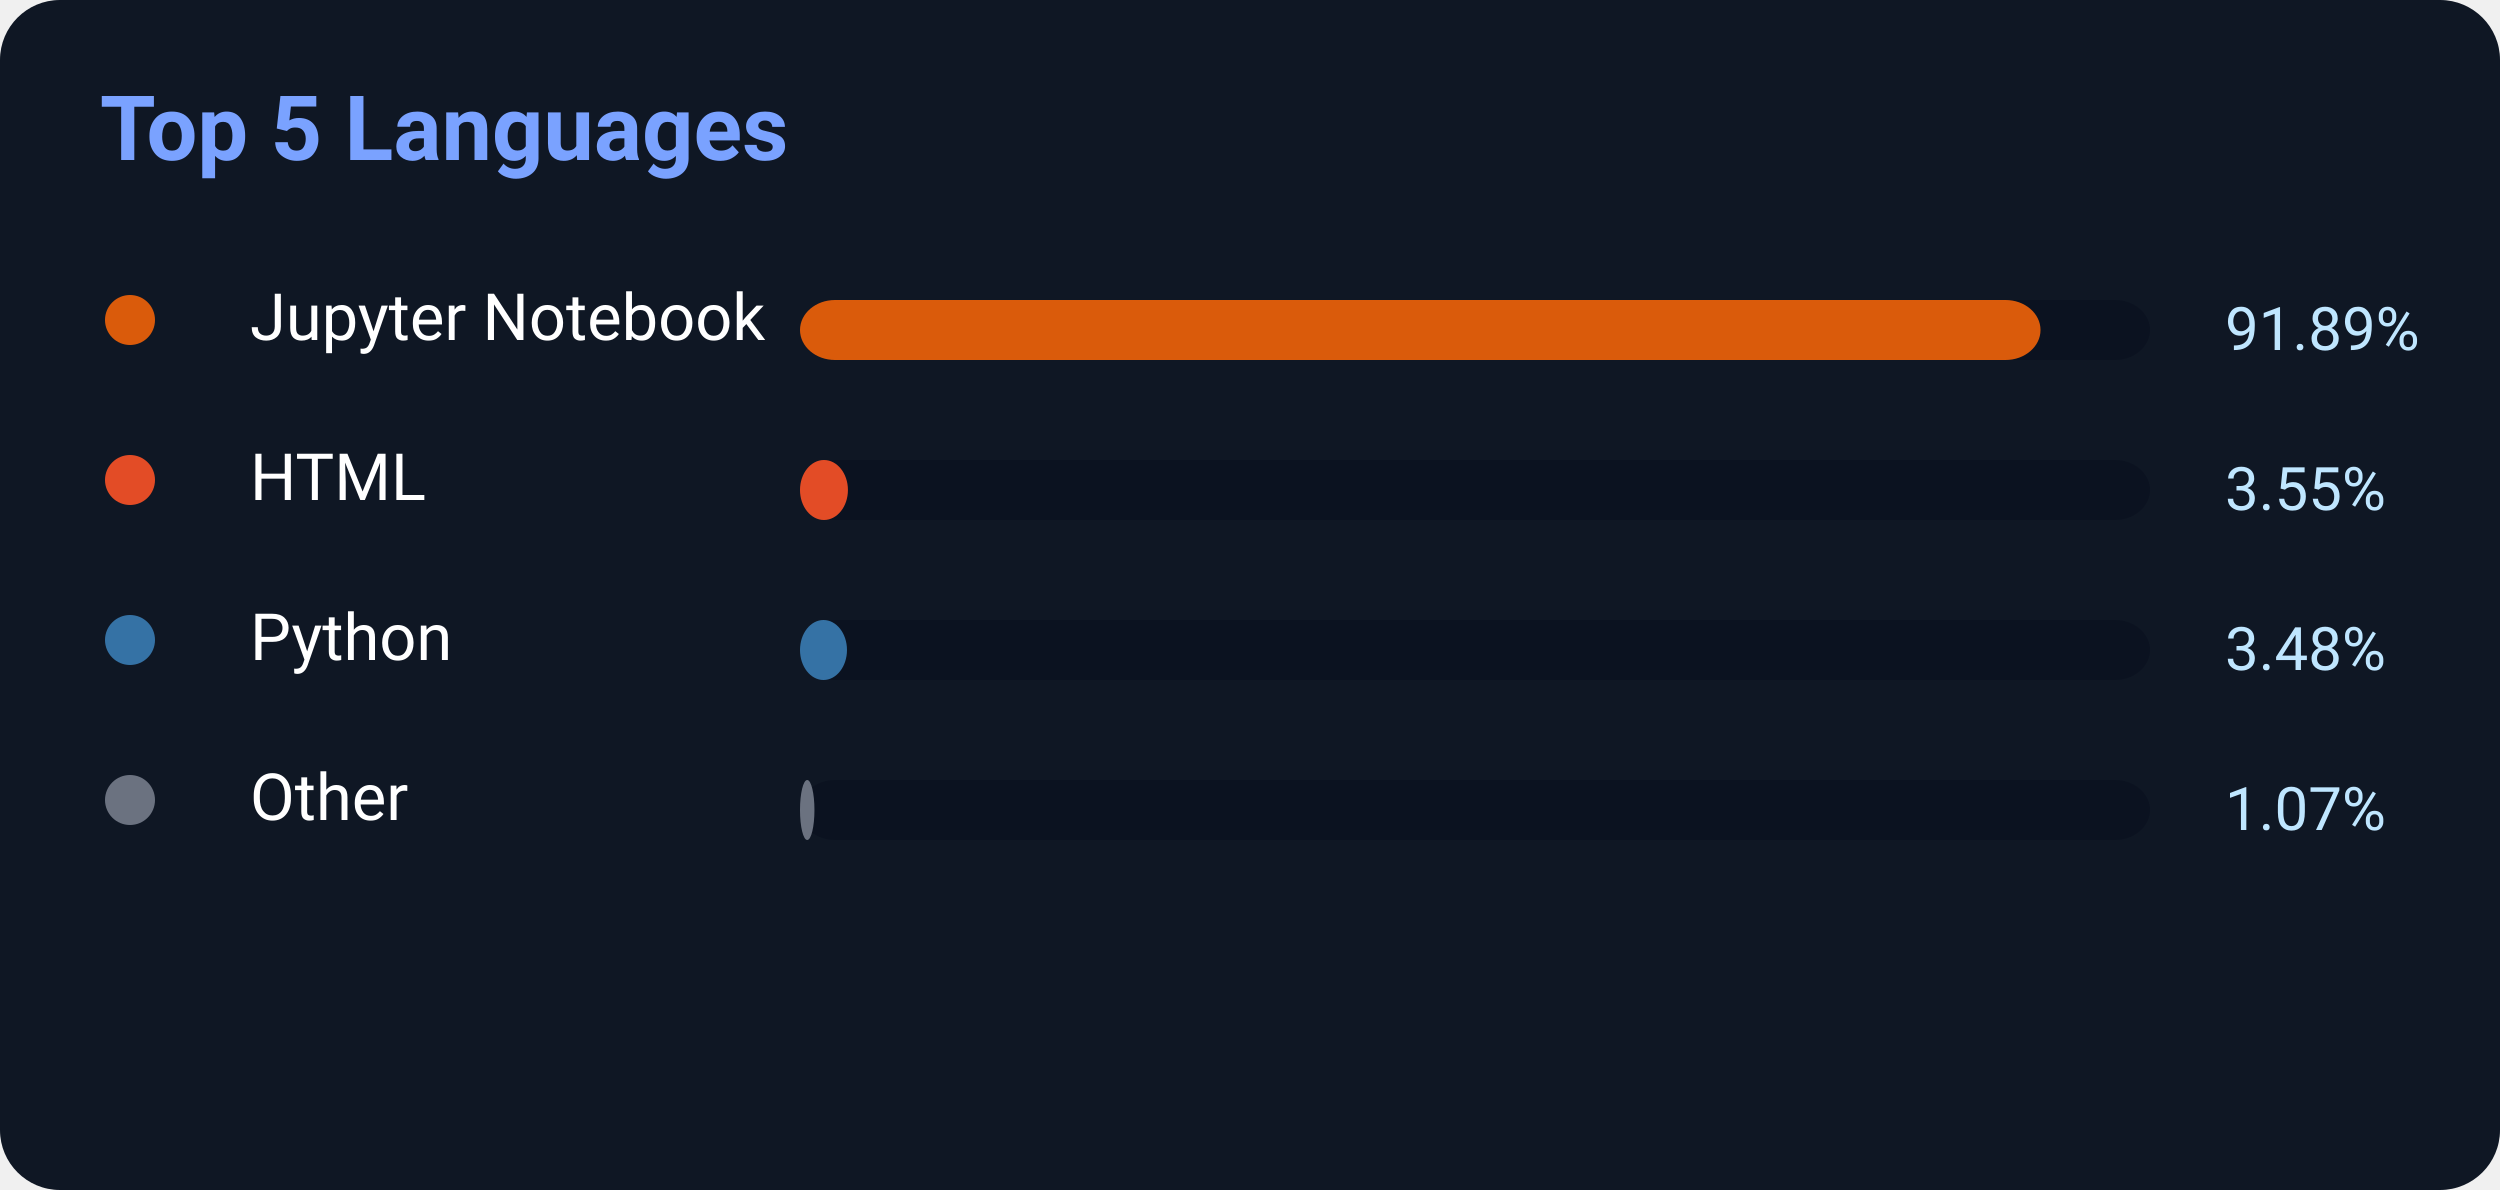
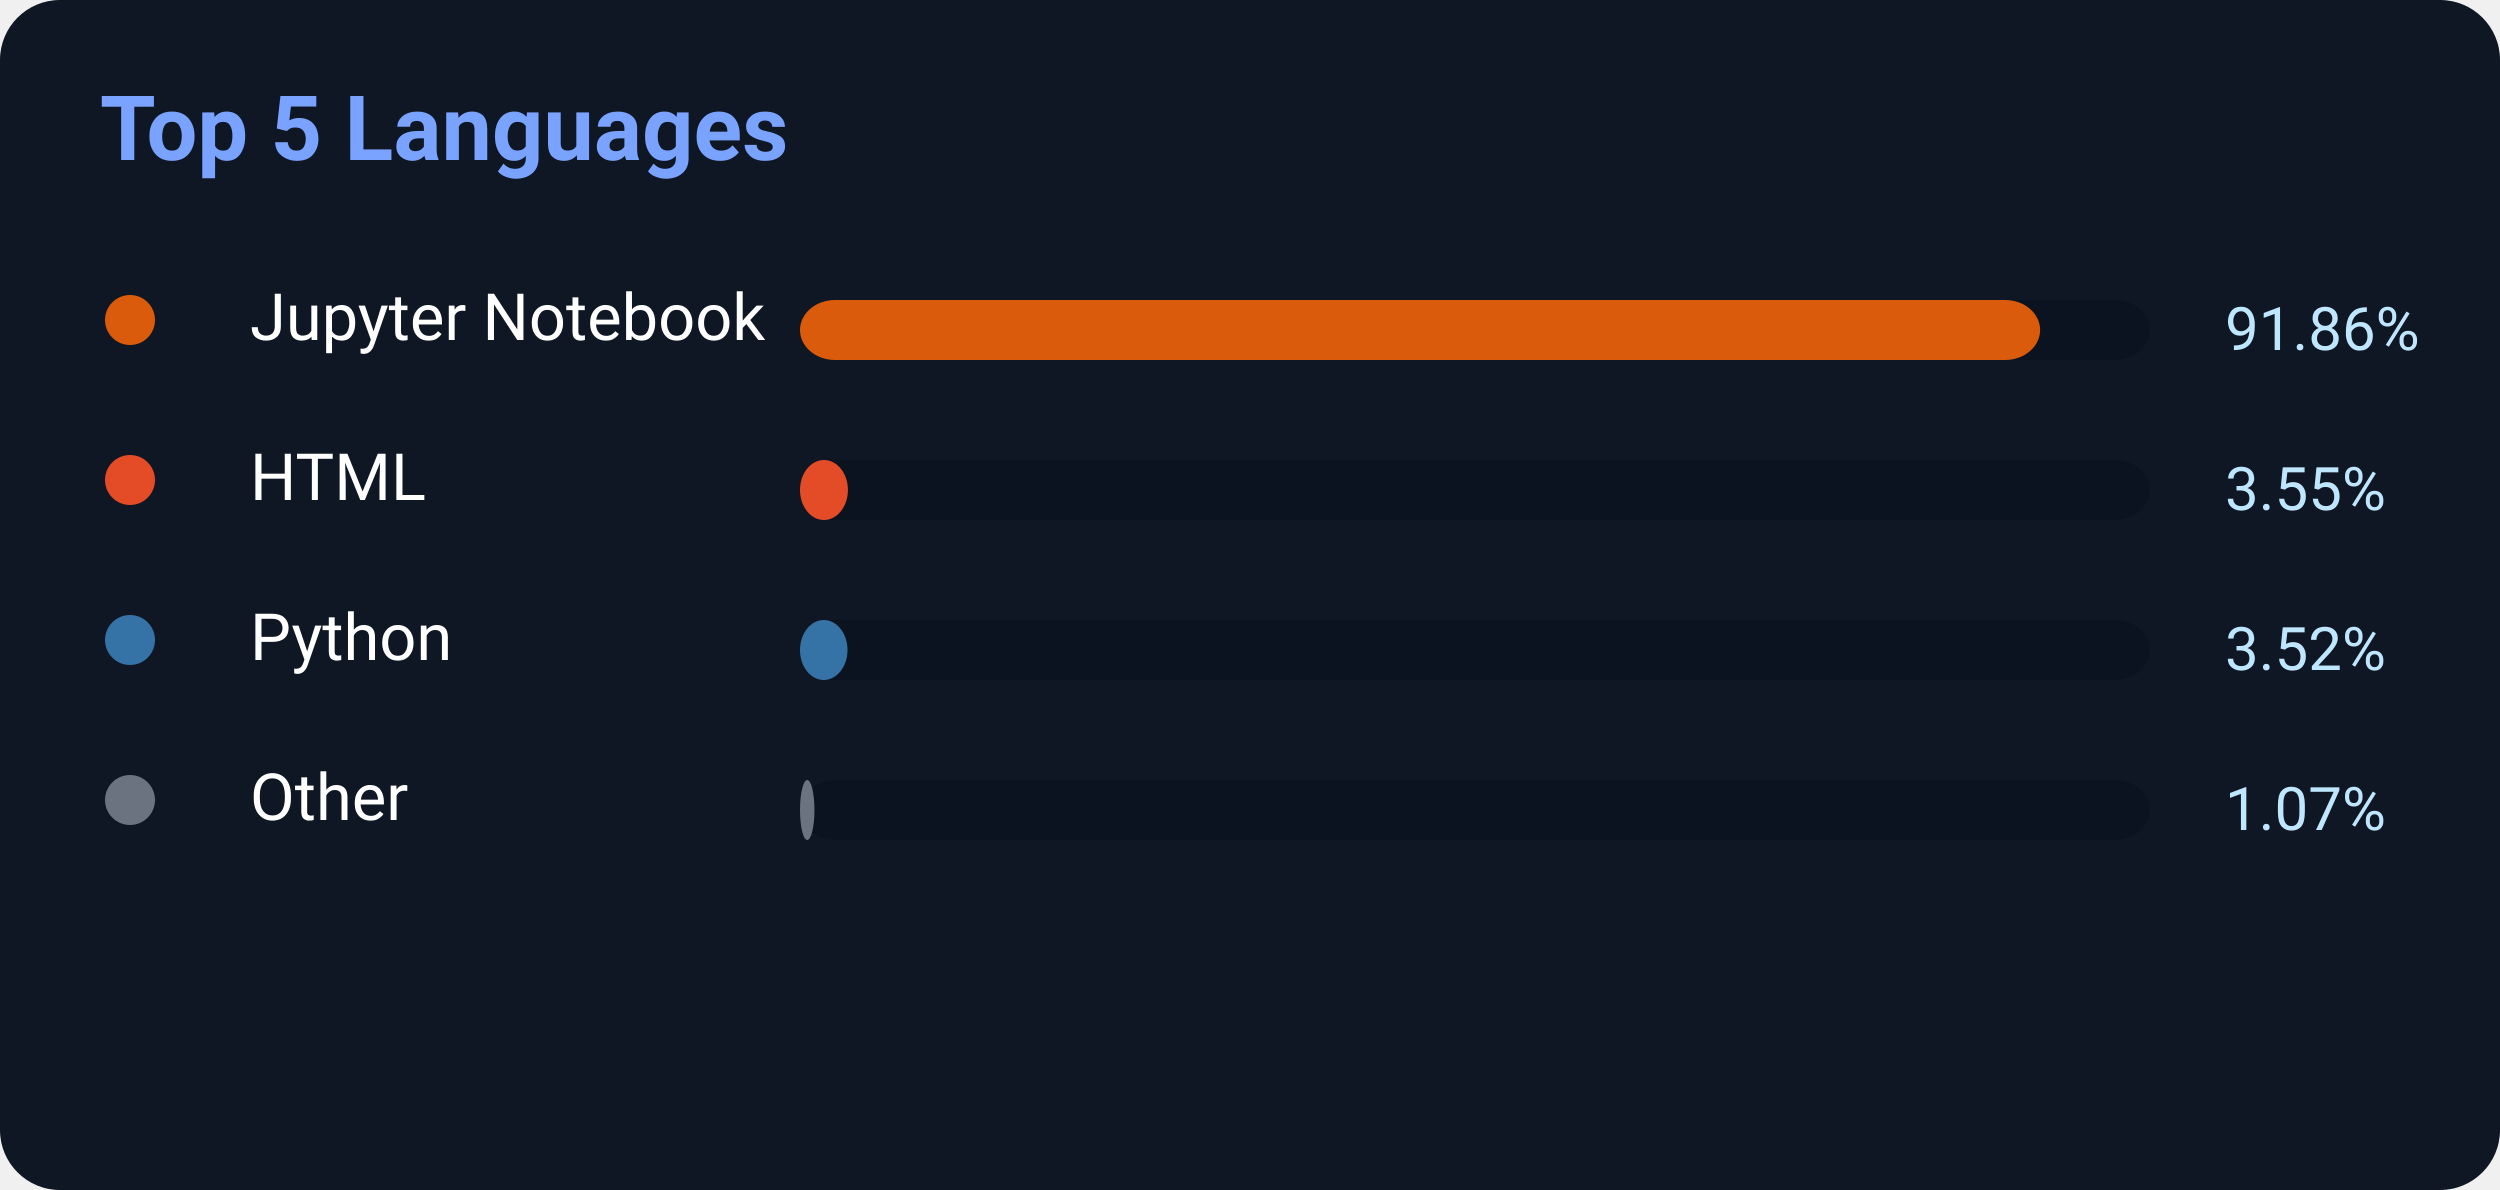
<svg xmlns="http://www.w3.org/2000/svg" width="500" height="238">
  <rect width="500" height="238" rx="12" fill="#0f1724" />
  <text x="20" y="32" fill="#7aa2ff" font-size="18" font-weight="700" font-family="Segoe UI,Roboto,Helvetica,Arial">
    Top 5 Languages
</text>
  <circle cx="26" cy="64" r="5" fill="#DA5B0B" />
  <text x="50" y="68" fill="white" font-size="13" font-family="Segoe UI,Roboto,Helvetica,Arial">Jupyter Notebook</text>
  <rect x="160" y="60" width="270" height="12" rx="7" fill="#0b1220" />
-   <rect x="160" y="60" width="248.103" height="12" rx="7" fill="#DA5B0B" />
-   <text x="445" y="70" fill="#bfe6ff" font-size="12" font-family="Segoe UI,Roboto,Helvetica,Arial">91.89%</text>
+   <rect x="160" y="60" width="248.022" height="12" rx="7" fill="#DA5B0B" />
+   <text x="445" y="70" fill="#bfe6ff" font-size="12" font-family="Segoe UI,Roboto,Helvetica,Arial">91.86%</text>
  <circle cx="26" cy="96" r="5" fill="#E34C26" />
  <text x="50" y="100" fill="white" font-size="13" font-family="Segoe UI,Roboto,Helvetica,Arial">HTML</text>
  <rect x="160" y="92" width="270" height="12" rx="7" fill="#0b1220" />
  <rect x="160" y="92" width="9.585" height="12" rx="7" fill="#E34C26" />
  <text x="445" y="102" fill="#bfe6ff" font-size="12" font-family="Segoe UI,Roboto,Helvetica,Arial">3.55%</text>
  <circle cx="26" cy="128" r="5" fill="#3572A5" />
  <text x="50" y="132" fill="white" font-size="13" font-family="Segoe UI,Roboto,Helvetica,Arial">Python</text>
  <rect x="160" y="124" width="270" height="12" rx="7" fill="#0b1220" />
-   <rect x="160" y="124" width="9.396" height="12" rx="7" fill="#3572A5" />
-   <text x="445" y="134" fill="#bfe6ff" font-size="12" font-family="Segoe UI,Roboto,Helvetica,Arial">3.48%</text>
+   <rect x="160" y="124" width="9.504" height="12" rx="7" fill="#3572A5" />
+   <text x="445" y="134" fill="#bfe6ff" font-size="12" font-family="Segoe UI,Roboto,Helvetica,Arial">3.52%</text>
  <circle cx="26" cy="160" r="5" fill="#6b7280" />
  <text x="50" y="164" fill="white" font-size="13" font-family="Segoe UI,Roboto,Helvetica,Arial">Other</text>
  <rect x="160" y="156" width="270" height="12" rx="7" fill="#0b1220" />
  <rect x="160" y="156" width="2.889" height="12" rx="7" fill="#6b7280" />
  <text x="445" y="166" fill="#bfe6ff" font-size="12" font-family="Segoe UI,Roboto,Helvetica,Arial">1.07%</text>
</svg>
